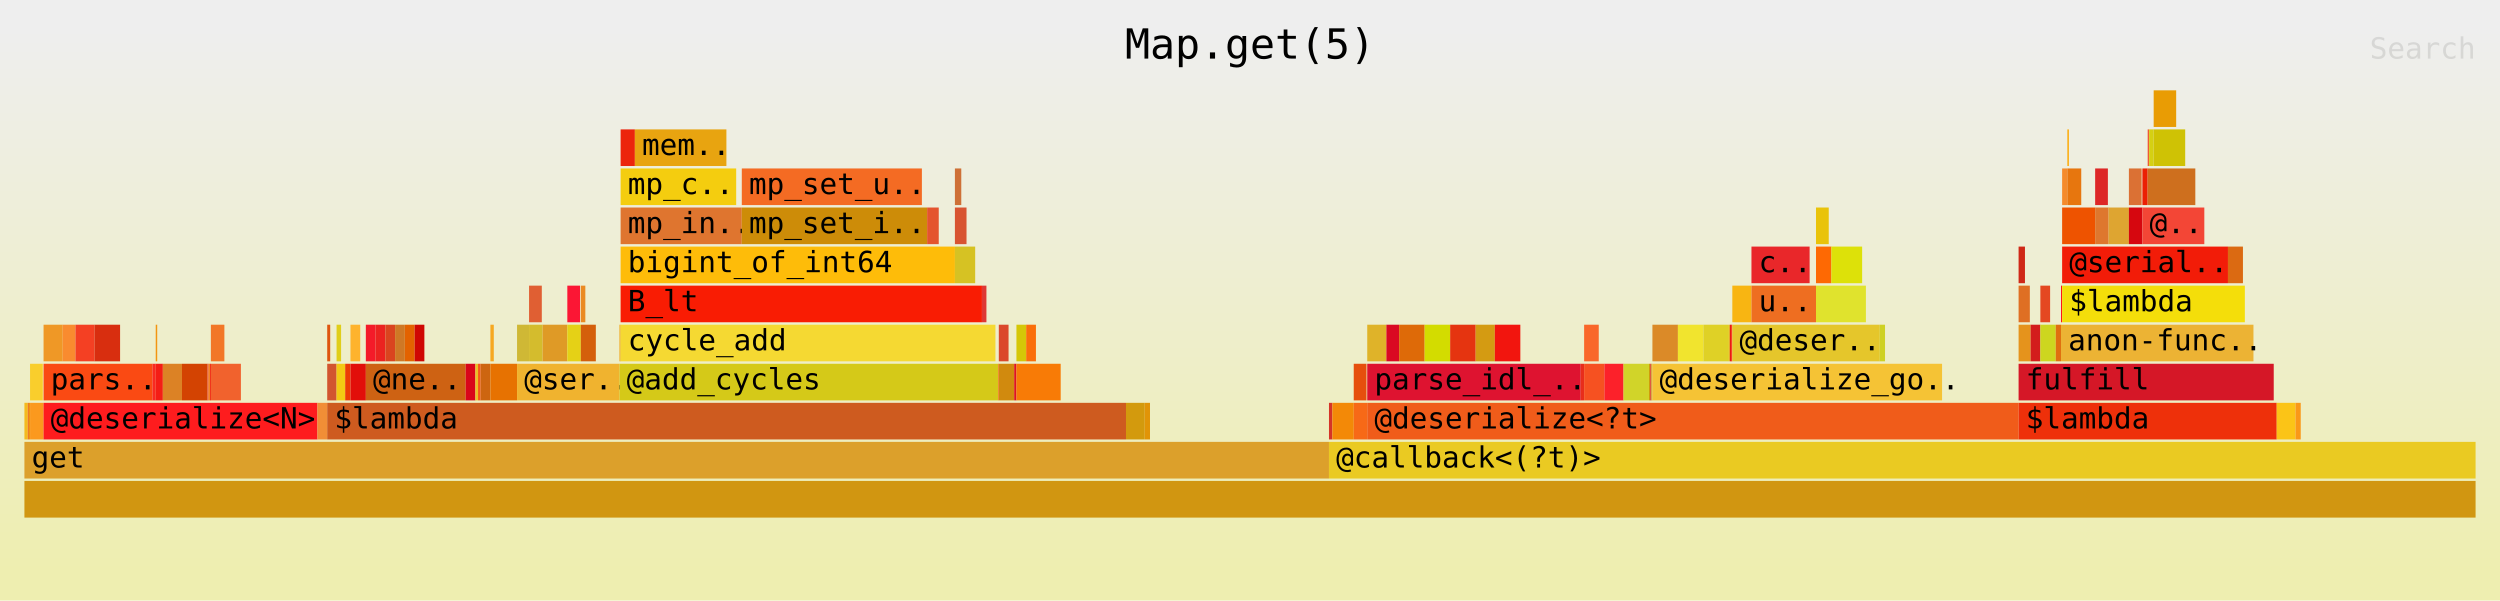
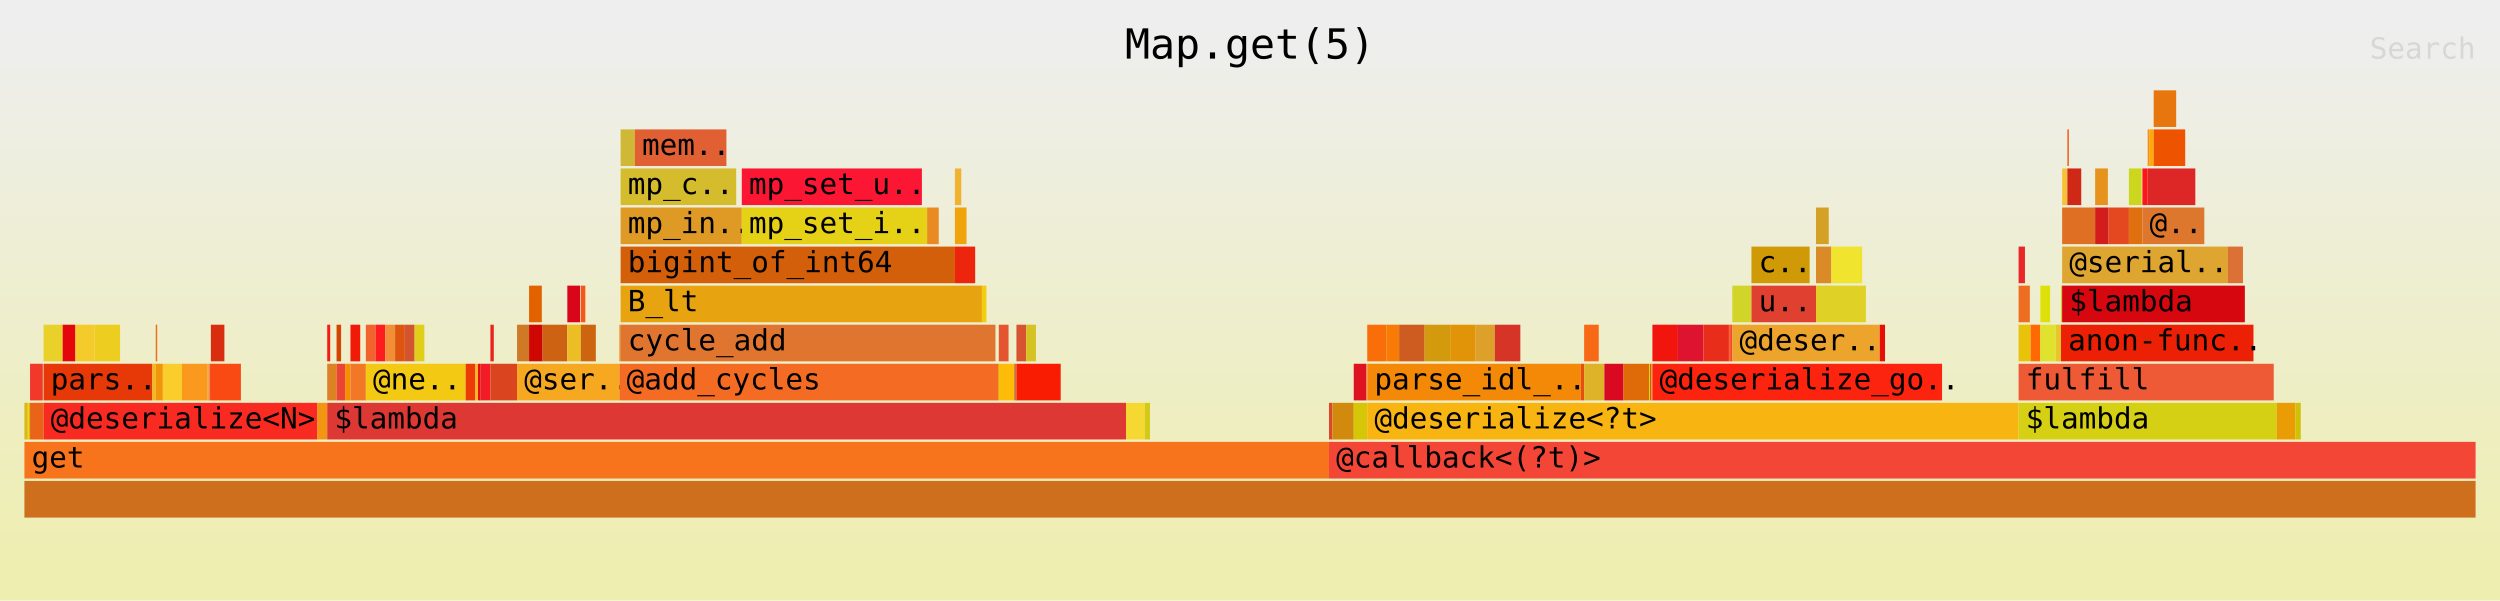
<svg xmlns="http://www.w3.org/2000/svg" xmlns:ns1="http://github.com/jonhoo/inferno" version="1.1" width="1024" height="246" viewBox="0 0 1024 246">
  <defs>
    <linearGradient id="background" y1="0" y2="1" x1="0" x2="0">
      <stop stop-color="#eeeeee" offset="5%" />
      <stop stop-color="#eeeeb0" offset="95%" />
    </linearGradient>
  </defs>
  <style type="text/css">
text { font-family:monospace; font-size:12px }
#title { text-anchor:middle; font-size:17px; }
#matched { text-anchor:end; }
#search { text-anchor:end; opacity:0.1; cursor:pointer; }
#search:hover, #search.show { opacity:1; }
#subtitle { text-anchor:middle; font-color:rgb(160,160,160); }
#unzoom { cursor:pointer; }
#frames &gt; *:hover { stroke:black; stroke-width:0.5; cursor:pointer; }
.hide { display:none; }
.parent { opacity:0.5; }
</style>
  <rect x="0" y="0" width="100%" height="246" fill="url(#background)" />
  <text id="title" fill="rgb(0,0,0)" x="50%" y="24.00">Map.get(5)</text>
  <text id="details" fill="rgb(0,0,0)" x="10" y="229.00"> </text>
  <text id="unzoom" class="hide" fill="rgb(0,0,0)" x="10" y="24.00">Reset Zoom</text>
  <text id="search" fill="rgb(0,0,0)" x="1014" y="24.00">Search</text>
  <text id="matched" fill="rgb(0,0,0)" x="1014" y="229.00"> </text>
  <svg id="frames" x="10" width="1004" total_samples="6533">
    <g>
-       <rect x="0%" y="165" width="0.138%" height="15" fill="rgb(244,186,29)" ns1:x="0" ns1:w="9" />
+       <rect x="0%" y="165" width="0.138%" height="15" fill="rgb(218,185,22)" ns1:x="0" ns1:w="9" />
      <text x="0.293%" y="175.50" />
    </g>
    <g>
-       <rect x="0.138%" y="165" width="0.046%" height="15" fill="rgb(234,111,31)" ns1:x="9" ns1:w="3" />
+       <rect x="0.138%" y="165" width="0.046%" height="15" fill="rgb(225,218,4)" ns1:x="9" ns1:w="3" />
      <text x="0.431%" y="175.50" />
    </g>
    <g>
-       <rect x="0.184%" y="165" width="0.046%" height="15" fill="rgb(241,149,10)" ns1:x="12" ns1:w="3" />
+       <rect x="0.184%" y="165" width="0.046%" height="15" fill="rgb(230,182,32)" ns1:x="12" ns1:w="3" />
      <text x="0.477%" y="175.50" />
    </g>
    <g>
-       <rect x="0.23%" y="149" width="0.52%" height="15" fill="rgb(249,206,44)" ns1:x="15" ns1:w="34" />
+       <rect x="0.23%" y="149" width="0.52%" height="15" fill="rgb(242,56,43)" ns1:x="15" ns1:w="34" />
      <text x="0.523%" y="159.50" />
    </g>
    <g>
-       <rect x="0.23%" y="165" width="0.551%" height="15" fill="rgb(251,153,30)" ns1:x="15" ns1:w="36" />
+       <rect x="0.23%" y="165" width="0.551%" height="15" fill="rgb(233,99,24)" ns1:x="15" ns1:w="36" />
      <text x="0.523%" y="175.50" />
    </g>
    <g>
-       <rect x="0.781%" y="133" width="0.781%" height="15" fill="rgb(239,152,38)" ns1:x="51" ns1:w="51" />
+       <rect x="0.781%" y="133" width="0.781%" height="15" fill="rgb(234,209,42)" ns1:x="51" ns1:w="51" />
      <text x="1.074%" y="143.50" />
    </g>
    <g>
-       <rect x="1.561%" y="133" width="0.52%" height="15" fill="rgb(249,139,47)" ns1:x="102" ns1:w="34" />
+       <rect x="1.561%" y="133" width="0.52%" height="15" fill="rgb(227,7,12)" ns1:x="102" ns1:w="34" />
      <text x="1.854%" y="143.50" />
    </g>
    <g>
-       <rect x="2.082%" y="133" width="0.781%" height="15" fill="rgb(244,64,35)" ns1:x="136" ns1:w="51" />
+       <rect x="2.082%" y="133" width="0.781%" height="15" fill="rgb(245,203,43)" ns1:x="136" ns1:w="51" />
      <text x="2.375%" y="143.50" />
    </g>
    <g>
-       <rect x="2.862%" y="133" width="1.041%" height="15" fill="rgb(216,46,15)" ns1:x="187" ns1:w="68" />
+       <rect x="2.862%" y="133" width="1.041%" height="15" fill="rgb(238,205,33)" ns1:x="187" ns1:w="68" />
      <text x="3.155%" y="143.50" />
    </g>
    <g>
-       <rect x="0.781%" y="149" width="4.439%" height="15" fill="rgb(250,74,19)" ns1:x="51" ns1:w="290" />
+       <rect x="0.781%" y="149" width="4.439%" height="15" fill="rgb(231,56,7)" ns1:x="51" ns1:w="290" />
      <text x="1.074%" y="159.50">pars..</text>
    </g>
    <g>
-       <rect x="5.22%" y="149" width="0.138%" height="15" fill="rgb(249,42,33)" ns1:x="341" ns1:w="9" />
+       <rect x="5.22%" y="149" width="0.138%" height="15" fill="rgb(244,186,29)" ns1:x="341" ns1:w="9" />
      <text x="5.513%" y="159.50" />
    </g>
    <g>
-       <rect x="5.357%" y="133" width="0.061%" height="15" fill="rgb(242,149,17)" ns1:x="350" ns1:w="4" />
+       <rect x="5.357%" y="133" width="0.061%" height="15" fill="rgb(234,111,31)" ns1:x="350" ns1:w="4" />
      <text x="5.65%" y="143.50" />
    </g>
    <g>
-       <rect x="5.357%" y="149" width="0.291%" height="15" fill="rgb(244,29,21)" ns1:x="350" ns1:w="19" />
+       <rect x="5.357%" y="149" width="0.291%" height="15" fill="rgb(241,149,10)" ns1:x="350" ns1:w="19" />
      <text x="5.65%" y="159.50" />
    </g>
    <g>
-       <rect x="5.648%" y="149" width="0.781%" height="15" fill="rgb(220,130,37)" ns1:x="369" ns1:w="51" />
+       <rect x="5.648%" y="149" width="0.781%" height="15" fill="rgb(249,206,44)" ns1:x="369" ns1:w="51" />
      <text x="5.941%" y="159.50" />
    </g>
    <g>
-       <rect x="6.429%" y="149" width="1.041%" height="15" fill="rgb(211,67,2)" ns1:x="420" ns1:w="68" />
+       <rect x="6.429%" y="149" width="1.041%" height="15" fill="rgb(251,153,30)" ns1:x="420" ns1:w="68" />
      <text x="6.722%" y="159.50" />
    </g>
    <g>
-       <rect x="7.47%" y="149" width="0.046%" height="15" fill="rgb(235,68,52)" ns1:x="488" ns1:w="3" />
+       <rect x="7.47%" y="149" width="0.046%" height="15" fill="rgb(239,152,38)" ns1:x="488" ns1:w="3" />
      <text x="7.763%" y="159.50" />
    </g>
    <g>
-       <rect x="7.516%" y="149" width="0.046%" height="15" fill="rgb(246,142,3)" ns1:x="491" ns1:w="3" />
+       <rect x="7.516%" y="149" width="0.046%" height="15" fill="rgb(249,139,47)" ns1:x="491" ns1:w="3" />
      <text x="7.809%" y="159.50" />
    </g>
    <g>
-       <rect x="7.562%" y="149" width="0.046%" height="15" fill="rgb(241,25,7)" ns1:x="494" ns1:w="3" />
+       <rect x="7.562%" y="149" width="0.046%" height="15" fill="rgb(244,64,35)" ns1:x="494" ns1:w="3" />
      <text x="7.855%" y="159.50" />
    </g>
    <g>
-       <rect x="7.607%" y="133" width="0.551%" height="15" fill="rgb(242,119,39)" ns1:x="497" ns1:w="36" />
+       <rect x="7.607%" y="133" width="0.551%" height="15" fill="rgb(216,46,15)" ns1:x="497" ns1:w="36" />
      <text x="7.901%" y="143.50" />
    </g>
    <g>
-       <rect x="7.607%" y="149" width="1.225%" height="15" fill="rgb(241,98,45)" ns1:x="497" ns1:w="80" />
+       <rect x="7.607%" y="149" width="1.225%" height="15" fill="rgb(250,74,19)" ns1:x="497" ns1:w="80" />
      <text x="7.901%" y="159.50" />
    </g>
    <g>
-       <rect x="0.781%" y="165" width="11.174%" height="15" fill="rgb(254,28,30)" ns1:x="51" ns1:w="730" />
+       <rect x="0.781%" y="165" width="11.174%" height="15" fill="rgb(249,42,33)" ns1:x="51" ns1:w="730" />
      <text x="1.074%" y="175.50">@deserialize&lt;N&gt;</text>
    </g>
    <g>
-       <rect x="11.955%" y="165" width="0.398%" height="15" fill="rgb(241,142,54)" ns1:x="781" ns1:w="26" />
+       <rect x="11.955%" y="165" width="0.398%" height="15" fill="rgb(242,149,17)" ns1:x="781" ns1:w="26" />
      <text x="12.248%" y="175.50" />
    </g>
    <g>
-       <rect x="12.353%" y="133" width="0.122%" height="15" fill="rgb(222,85,15)" ns1:x="807" ns1:w="8" />
+       <rect x="12.353%" y="133" width="0.122%" height="15" fill="rgb(244,29,21)" ns1:x="807" ns1:w="8" />
      <text x="12.646%" y="143.50" />
    </g>
    <g>
-       <rect x="12.353%" y="149" width="0.383%" height="15" fill="rgb(210,85,47)" ns1:x="807" ns1:w="25" />
+       <rect x="12.353%" y="149" width="0.383%" height="15" fill="rgb(220,130,37)" ns1:x="807" ns1:w="25" />
      <text x="12.646%" y="159.50" />
    </g>
    <g>
-       <rect x="12.735%" y="133" width="0.184%" height="15" fill="rgb(224,206,25)" ns1:x="832" ns1:w="12" />
+       <rect x="12.735%" y="133" width="0.184%" height="15" fill="rgb(211,67,2)" ns1:x="832" ns1:w="12" />
      <text x="13.028%" y="143.50" />
    </g>
    <g>
-       <rect x="12.735%" y="149" width="0.352%" height="15" fill="rgb(243,201,19)" ns1:x="832" ns1:w="23" />
+       <rect x="12.735%" y="149" width="0.352%" height="15" fill="rgb(235,68,52)" ns1:x="832" ns1:w="23" />
      <text x="13.028%" y="159.50" />
    </g>
    <g>
-       <rect x="13.087%" y="149" width="0.214%" height="15" fill="rgb(236,59,4)" ns1:x="855" ns1:w="14" />
+       <rect x="13.087%" y="149" width="0.214%" height="15" fill="rgb(246,142,3)" ns1:x="855" ns1:w="14" />
      <text x="13.38%" y="159.50" />
    </g>
    <g>
-       <rect x="13.302%" y="133" width="0.398%" height="15" fill="rgb(254,179,45)" ns1:x="869" ns1:w="26" />
+       <rect x="13.302%" y="133" width="0.398%" height="15" fill="rgb(241,25,7)" ns1:x="869" ns1:w="26" />
      <text x="13.595%" y="143.50" />
    </g>
    <g>
-       <rect x="13.302%" y="149" width="0.628%" height="15" fill="rgb(226,14,10)" ns1:x="869" ns1:w="41" />
+       <rect x="13.302%" y="149" width="0.628%" height="15" fill="rgb(242,119,39)" ns1:x="869" ns1:w="41" />
      <text x="13.595%" y="159.50" />
    </g>
    <g>
-       <rect x="13.929%" y="133" width="0.398%" height="15" fill="rgb(244,27,41)" ns1:x="910" ns1:w="26" />
+       <rect x="13.929%" y="133" width="0.398%" height="15" fill="rgb(241,98,45)" ns1:x="910" ns1:w="26" />
      <text x="14.222%" y="143.50" />
    </g>
    <g>
-       <rect x="14.327%" y="133" width="0.398%" height="15" fill="rgb(235,35,32)" ns1:x="936" ns1:w="26" />
+       <rect x="14.327%" y="133" width="0.398%" height="15" fill="rgb(254,28,30)" ns1:x="936" ns1:w="26" />
      <text x="14.62%" y="143.50" />
    </g>
    <g>
-       <rect x="14.725%" y="133" width="0.398%" height="15" fill="rgb(218,68,31)" ns1:x="962" ns1:w="26" />
+       <rect x="14.725%" y="133" width="0.398%" height="15" fill="rgb(241,142,54)" ns1:x="962" ns1:w="26" />
      <text x="15.018%" y="143.50" />
    </g>
    <g>
-       <rect x="15.123%" y="133" width="0.398%" height="15" fill="rgb(207,120,37)" ns1:x="988" ns1:w="26" />
+       <rect x="15.123%" y="133" width="0.398%" height="15" fill="rgb(222,85,15)" ns1:x="988" ns1:w="26" />
      <text x="15.416%" y="143.50" />
    </g>
    <g>
-       <rect x="15.521%" y="133" width="0.398%" height="15" fill="rgb(227,98,0)" ns1:x="1014" ns1:w="26" />
+       <rect x="15.521%" y="133" width="0.398%" height="15" fill="rgb(210,85,47)" ns1:x="1014" ns1:w="26" />
      <text x="15.814%" y="143.50" />
    </g>
    <g>
-       <rect x="15.919%" y="133" width="0.398%" height="15" fill="rgb(207,7,3)" ns1:x="1040" ns1:w="26" />
+       <rect x="15.919%" y="133" width="0.398%" height="15" fill="rgb(224,206,25)" ns1:x="1040" ns1:w="26" />
      <text x="16.212%" y="143.50" />
    </g>
    <g>
-       <rect x="13.929%" y="149" width="4.072%" height="15" fill="rgb(206,98,19)" ns1:x="910" ns1:w="266" />
+       <rect x="13.929%" y="149" width="4.072%" height="15" fill="rgb(243,201,19)" ns1:x="910" ns1:w="266" />
      <text x="14.222%" y="159.50">@ne..</text>
    </g>
    <g>
-       <rect x="18.001%" y="149" width="0.398%" height="15" fill="rgb(217,5,26)" ns1:x="1176" ns1:w="26" />
+       <rect x="18.001%" y="149" width="0.398%" height="15" fill="rgb(236,59,4)" ns1:x="1176" ns1:w="26" />
      <text x="18.294%" y="159.50" />
    </g>
    <g>
-       <rect x="18.399%" y="149" width="0.107%" height="15" fill="rgb(235,190,38)" ns1:x="1202" ns1:w="7" />
+       <rect x="18.399%" y="149" width="0.107%" height="15" fill="rgb(254,179,45)" ns1:x="1202" ns1:w="7" />
      <text x="18.692%" y="159.50" />
    </g>
    <g>
-       <rect x="18.506%" y="149" width="0.107%" height="15" fill="rgb(247,86,24)" ns1:x="1209" ns1:w="7" />
+       <rect x="18.506%" y="149" width="0.107%" height="15" fill="rgb(226,14,10)" ns1:x="1209" ns1:w="7" />
      <text x="18.799%" y="159.50" />
    </g>
    <g>
-       <rect x="18.613%" y="149" width="0.398%" height="15" fill="rgb(205,101,16)" ns1:x="1216" ns1:w="26" />
+       <rect x="18.613%" y="149" width="0.398%" height="15" fill="rgb(244,27,41)" ns1:x="1216" ns1:w="26" />
      <text x="18.906%" y="159.50" />
    </g>
    <g>
-       <rect x="19.011%" y="133" width="0.138%" height="15" fill="rgb(246,168,33)" ns1:x="1242" ns1:w="9" />
+       <rect x="19.011%" y="133" width="0.138%" height="15" fill="rgb(235,35,32)" ns1:x="1242" ns1:w="9" />
      <text x="19.304%" y="143.50" />
    </g>
    <g>
-       <rect x="19.011%" y="149" width="1.087%" height="15" fill="rgb(231,114,1)" ns1:x="1242" ns1:w="71" />
+       <rect x="19.011%" y="149" width="1.087%" height="15" fill="rgb(218,68,31)" ns1:x="1242" ns1:w="71" />
      <text x="19.304%" y="159.50" />
    </g>
    <g>
-       <rect x="20.098%" y="133" width="0.49%" height="15" fill="rgb(207,184,53)" ns1:x="1313" ns1:w="32" />
+       <rect x="20.098%" y="133" width="0.49%" height="15" fill="rgb(207,120,37)" ns1:x="1313" ns1:w="32" />
      <text x="20.391%" y="143.50" />
    </g>
    <g>
-       <rect x="20.588%" y="117" width="0.52%" height="15" fill="rgb(224,95,51)" ns1:x="1345" ns1:w="34" />
+       <rect x="20.588%" y="117" width="0.52%" height="15" fill="rgb(227,98,0)" ns1:x="1345" ns1:w="34" />
      <text x="20.881%" y="127.50" />
    </g>
    <g>
-       <rect x="20.588%" y="133" width="0.551%" height="15" fill="rgb(212,188,45)" ns1:x="1345" ns1:w="36" />
+       <rect x="20.588%" y="133" width="0.551%" height="15" fill="rgb(207,7,3)" ns1:x="1345" ns1:w="36" />
      <text x="20.881%" y="143.50" />
    </g>
    <g>
-       <rect x="21.139%" y="133" width="1.01%" height="15" fill="rgb(223,154,38)" ns1:x="1381" ns1:w="66" />
+       <rect x="21.139%" y="133" width="1.01%" height="15" fill="rgb(206,98,19)" ns1:x="1381" ns1:w="66" />
      <text x="21.432%" y="143.50" />
    </g>
    <g>
-       <rect x="22.149%" y="117" width="0.52%" height="15" fill="rgb(251,22,52)" ns1:x="1447" ns1:w="34" />
+       <rect x="22.149%" y="117" width="0.52%" height="15" fill="rgb(217,5,26)" ns1:x="1447" ns1:w="34" />
      <text x="22.442%" y="127.50" />
    </g>
    <g>
-       <rect x="22.149%" y="133" width="0.551%" height="15" fill="rgb(229,209,22)" ns1:x="1447" ns1:w="36" />
+       <rect x="22.149%" y="133" width="0.551%" height="15" fill="rgb(235,190,38)" ns1:x="1447" ns1:w="36" />
      <text x="22.442%" y="143.50" />
    </g>
    <g>
-       <rect x="22.7%" y="117" width="0.184%" height="15" fill="rgb(234,138,34)" ns1:x="1483" ns1:w="12" />
+       <rect x="22.7%" y="117" width="0.184%" height="15" fill="rgb(247,86,24)" ns1:x="1483" ns1:w="12" />
      <text x="22.993%" y="127.50" />
    </g>
    <g>
-       <rect x="22.7%" y="133" width="0.612%" height="15" fill="rgb(212,95,11)" ns1:x="1483" ns1:w="40" />
+       <rect x="22.7%" y="133" width="0.612%" height="15" fill="rgb(205,101,16)" ns1:x="1483" ns1:w="40" />
      <text x="22.993%" y="143.50" />
    </g>
    <g>
-       <rect x="20.098%" y="149" width="4.179%" height="15" fill="rgb(240,179,47)" ns1:x="1313" ns1:w="273" />
+       <rect x="20.098%" y="149" width="4.179%" height="15" fill="rgb(246,168,33)" ns1:x="1313" ns1:w="273" />
      <text x="20.391%" y="159.50">@ser..</text>
    </g>
    <g>
-       <rect x="24.277%" y="133" width="0.046%" height="15" fill="rgb(240,163,11)" ns1:x="1586" ns1:w="3" />
+       <rect x="24.277%" y="133" width="0.046%" height="15" fill="rgb(231,114,1)" ns1:x="1586" ns1:w="3" />
      <text x="24.57%" y="143.50" />
    </g>
    <g>
-       <rect x="24.323%" y="53" width="0.582%" height="15" fill="rgb(236,37,12)" ns1:x="1589" ns1:w="38" />
+       <rect x="24.323%" y="53" width="0.582%" height="15" fill="rgb(207,184,53)" ns1:x="1589" ns1:w="38" />
      <text x="24.616%" y="63.50" />
    </g>
    <g>
-       <rect x="24.904%" y="53" width="3.735%" height="15" fill="rgb(232,164,16)" ns1:x="1627" ns1:w="244" />
+       <rect x="24.904%" y="53" width="3.735%" height="15" fill="rgb(224,95,51)" ns1:x="1627" ns1:w="244" />
      <text x="25.197%" y="63.50">mem..</text>
    </g>
    <g>
-       <rect x="24.323%" y="69" width="4.715%" height="15" fill="rgb(244,205,15)" ns1:x="1589" ns1:w="308" />
+       <rect x="24.323%" y="69" width="4.715%" height="15" fill="rgb(212,188,45)" ns1:x="1589" ns1:w="308" />
      <text x="24.616%" y="79.50">mp_c..</text>
    </g>
    <g>
-       <rect x="24.323%" y="85" width="4.944%" height="15" fill="rgb(223,117,47)" ns1:x="1589" ns1:w="323" />
+       <rect x="24.323%" y="85" width="4.944%" height="15" fill="rgb(223,154,38)" ns1:x="1589" ns1:w="323" />
      <text x="24.616%" y="95.50">mp_in..</text>
    </g>
    <g>
-       <rect x="29.267%" y="69" width="7.347%" height="15" fill="rgb(244,107,35)" ns1:x="1912" ns1:w="480" />
+       <rect x="29.267%" y="69" width="7.347%" height="15" fill="rgb(251,22,52)" ns1:x="1912" ns1:w="480" />
      <text x="29.56%" y="79.50">mp_set_u..</text>
    </g>
    <g>
-       <rect x="29.267%" y="85" width="7.562%" height="15" fill="rgb(205,140,8)" ns1:x="1912" ns1:w="494" />
+       <rect x="29.267%" y="85" width="7.562%" height="15" fill="rgb(229,209,22)" ns1:x="1912" ns1:w="494" />
      <text x="29.56%" y="95.50">mp_set_i..</text>
    </g>
    <g>
-       <rect x="36.828%" y="85" width="0.474%" height="15" fill="rgb(228,84,46)" ns1:x="2406" ns1:w="31" />
+       <rect x="36.828%" y="85" width="0.474%" height="15" fill="rgb(234,138,34)" ns1:x="2406" ns1:w="31" />
      <text x="37.121%" y="95.50" />
    </g>
    <g>
-       <rect x="24.323%" y="101" width="13.639%" height="15" fill="rgb(254,188,9)" ns1:x="1589" ns1:w="891" />
+       <rect x="24.323%" y="101" width="13.639%" height="15" fill="rgb(212,95,11)" ns1:x="1589" ns1:w="891" />
      <text x="24.616%" y="111.50">bigint_of_int64</text>
    </g>
    <g>
-       <rect x="37.961%" y="69" width="0.26%" height="15" fill="rgb(206,112,54)" ns1:x="2480" ns1:w="17" />
+       <rect x="37.961%" y="69" width="0.26%" height="15" fill="rgb(240,179,47)" ns1:x="2480" ns1:w="17" />
      <text x="38.254%" y="79.50" />
    </g>
    <g>
-       <rect x="37.961%" y="85" width="0.474%" height="15" fill="rgb(216,84,49)" ns1:x="2480" ns1:w="31" />
+       <rect x="37.961%" y="85" width="0.474%" height="15" fill="rgb(240,163,11)" ns1:x="2480" ns1:w="31" />
      <text x="38.254%" y="95.50" />
    </g>
    <g>
-       <rect x="37.961%" y="101" width="0.827%" height="15" fill="rgb(214,194,35)" ns1:x="2480" ns1:w="54" />
+       <rect x="37.961%" y="101" width="0.827%" height="15" fill="rgb(236,37,12)" ns1:x="2480" ns1:w="54" />
      <text x="38.254%" y="111.50" />
    </g>
    <g>
-       <rect x="24.323%" y="117" width="14.741%" height="15" fill="rgb(249,28,3)" ns1:x="1589" ns1:w="963" />
+       <rect x="24.323%" y="117" width="14.741%" height="15" fill="rgb(232,164,16)" ns1:x="1589" ns1:w="963" />
      <text x="24.616%" y="127.50">B_lt</text>
    </g>
    <g>
-       <rect x="39.063%" y="117" width="0.184%" height="15" fill="rgb(222,56,52)" ns1:x="2552" ns1:w="12" />
+       <rect x="39.063%" y="117" width="0.184%" height="15" fill="rgb(244,205,15)" ns1:x="2552" ns1:w="12" />
      <text x="39.356%" y="127.50" />
    </g>
    <g>
-       <rect x="24.323%" y="133" width="15.292%" height="15" fill="rgb(245,217,50)" ns1:x="1589" ns1:w="999" />
+       <rect x="24.323%" y="133" width="15.292%" height="15" fill="rgb(223,117,47)" ns1:x="1589" ns1:w="999" />
      <text x="24.616%" y="143.50">cycle_add</text>
    </g>
    <g>
-       <rect x="24.277%" y="149" width="15.445%" height="15" fill="rgb(213,201,24)" ns1:x="1586" ns1:w="1009" />
+       <rect x="24.277%" y="149" width="15.445%" height="15" fill="rgb(244,107,35)" ns1:x="1586" ns1:w="1009" />
      <text x="24.57%" y="159.50">@add_cycles</text>
    </g>
    <g>
-       <rect x="39.721%" y="149" width="0.031%" height="15" fill="rgb(248,116,28)" ns1:x="2595" ns1:w="2" />
+       <rect x="39.721%" y="149" width="0.031%" height="15" fill="rgb(205,140,8)" ns1:x="2595" ns1:w="2" />
      <text x="40.014%" y="159.50" />
    </g>
    <g>
-       <rect x="39.752%" y="133" width="0.398%" height="15" fill="rgb(219,72,43)" ns1:x="2597" ns1:w="26" />
+       <rect x="39.752%" y="133" width="0.398%" height="15" fill="rgb(228,84,46)" ns1:x="2597" ns1:w="26" />
      <text x="40.045%" y="143.50" />
    </g>
    <g>
-       <rect x="39.752%" y="149" width="0.628%" height="15" fill="rgb(209,138,14)" ns1:x="2597" ns1:w="41" />
+       <rect x="39.752%" y="149" width="0.628%" height="15" fill="rgb(254,188,9)" ns1:x="2597" ns1:w="41" />
      <text x="40.045%" y="159.50" />
    </g>
    <g>
-       <rect x="40.38%" y="149" width="0.092%" height="15" fill="rgb(222,18,33)" ns1:x="2638" ns1:w="6" />
+       <rect x="40.38%" y="149" width="0.092%" height="15" fill="rgb(206,112,54)" ns1:x="2638" ns1:w="6" />
      <text x="40.673%" y="159.50" />
    </g>
    <g>
-       <rect x="40.471%" y="133" width="0.398%" height="15" fill="rgb(213,199,7)" ns1:x="2644" ns1:w="26" />
+       <rect x="40.471%" y="133" width="0.398%" height="15" fill="rgb(216,84,49)" ns1:x="2644" ns1:w="26" />
      <text x="40.764%" y="143.50" />
    </g>
    <g>
-       <rect x="40.869%" y="133" width="0.398%" height="15" fill="rgb(250,110,10)" ns1:x="2670" ns1:w="26" />
+       <rect x="40.869%" y="133" width="0.398%" height="15" fill="rgb(214,194,35)" ns1:x="2670" ns1:w="26" />
      <text x="41.162%" y="143.50" />
    </g>
    <g>
-       <rect x="40.471%" y="149" width="1.806%" height="15" fill="rgb(248,123,6)" ns1:x="2644" ns1:w="118" />
+       <rect x="40.471%" y="149" width="1.806%" height="15" fill="rgb(249,28,3)" ns1:x="2644" ns1:w="118" />
      <text x="40.764%" y="159.50" />
    </g>
    <g>
-       <rect x="12.353%" y="165" width="32.588%" height="15" fill="rgb(206,91,31)" ns1:x="807" ns1:w="2129" />
+       <rect x="12.353%" y="165" width="32.588%" height="15" fill="rgb(222,56,52)" ns1:x="807" ns1:w="2129" />
      <text x="12.646%" y="175.50">$lambda</text>
    </g>
    <g>
-       <rect x="44.941%" y="165" width="0.765%" height="15" fill="rgb(211,154,13)" ns1:x="2936" ns1:w="50" />
+       <rect x="44.941%" y="165" width="0.765%" height="15" fill="rgb(245,217,50)" ns1:x="2936" ns1:w="50" />
      <text x="45.234%" y="175.50" />
    </g>
    <g>
-       <rect x="45.706%" y="165" width="0.214%" height="15" fill="rgb(225,148,7)" ns1:x="2986" ns1:w="14" />
+       <rect x="45.706%" y="165" width="0.214%" height="15" fill="rgb(213,201,24)" ns1:x="2986" ns1:w="14" />
      <text x="45.999%" y="175.50" />
    </g>
    <g>
-       <rect x="0%" y="181" width="53.222%" height="15" fill="rgb(220,160,43)" ns1:x="0" ns1:w="3477" />
+       <rect x="0%" y="181" width="53.222%" height="15" fill="rgb(248,116,28)" ns1:x="0" ns1:w="3477" />
      <text x="0.293%" y="191.50">get</text>
    </g>
    <g>
-       <rect x="53.222%" y="165" width="0.138%" height="15" fill="rgb(213,52,39)" ns1:x="3477" ns1:w="9" />
+       <rect x="53.222%" y="165" width="0.138%" height="15" fill="rgb(219,72,43)" ns1:x="3477" ns1:w="9" />
      <text x="53.515%" y="175.50" />
    </g>
    <g>
-       <rect x="53.36%" y="165" width="0.873%" height="15" fill="rgb(243,137,7)" ns1:x="3486" ns1:w="57" />
+       <rect x="53.36%" y="165" width="0.873%" height="15" fill="rgb(209,138,14)" ns1:x="3486" ns1:w="57" />
      <text x="53.653%" y="175.50" />
    </g>
    <g>
-       <rect x="54.232%" y="149" width="0.52%" height="15" fill="rgb(230,79,13)" ns1:x="3543" ns1:w="34" />
+       <rect x="54.232%" y="149" width="0.52%" height="15" fill="rgb(222,18,33)" ns1:x="3543" ns1:w="34" />
      <text x="54.525%" y="159.50" />
    </g>
    <g>
-       <rect x="54.232%" y="165" width="0.551%" height="15" fill="rgb(247,105,23)" ns1:x="3543" ns1:w="36" />
+       <rect x="54.232%" y="165" width="0.551%" height="15" fill="rgb(213,199,7)" ns1:x="3543" ns1:w="36" />
      <text x="54.525%" y="175.50" />
    </g>
    <g>
-       <rect x="54.783%" y="133" width="0.781%" height="15" fill="rgb(223,179,41)" ns1:x="3579" ns1:w="51" />
+       <rect x="54.783%" y="133" width="0.781%" height="15" fill="rgb(250,110,10)" ns1:x="3579" ns1:w="51" />
      <text x="55.076%" y="143.50" />
    </g>
    <g>
-       <rect x="55.564%" y="133" width="0.52%" height="15" fill="rgb(218,9,34)" ns1:x="3630" ns1:w="34" />
+       <rect x="55.564%" y="133" width="0.52%" height="15" fill="rgb(248,123,6)" ns1:x="3630" ns1:w="34" />
      <text x="55.857%" y="143.50" />
    </g>
    <g>
-       <rect x="56.084%" y="133" width="1.041%" height="15" fill="rgb(222,106,8)" ns1:x="3664" ns1:w="68" />
+       <rect x="56.084%" y="133" width="1.041%" height="15" fill="rgb(206,91,31)" ns1:x="3664" ns1:w="68" />
      <text x="56.377%" y="143.50" />
    </g>
    <g>
-       <rect x="57.125%" y="133" width="1.041%" height="15" fill="rgb(211,220,0)" ns1:x="3732" ns1:w="68" />
+       <rect x="57.125%" y="133" width="1.041%" height="15" fill="rgb(211,154,13)" ns1:x="3732" ns1:w="68" />
      <text x="57.418%" y="143.50" />
    </g>
    <g>
-       <rect x="58.166%" y="133" width="1.041%" height="15" fill="rgb(229,52,16)" ns1:x="3800" ns1:w="68" />
+       <rect x="58.166%" y="133" width="1.041%" height="15" fill="rgb(225,148,7)" ns1:x="3800" ns1:w="68" />
      <text x="58.459%" y="143.50" />
    </g>
    <g>
-       <rect x="59.207%" y="133" width="0.781%" height="15" fill="rgb(212,155,18)" ns1:x="3868" ns1:w="51" />
+       <rect x="59.207%" y="133" width="0.781%" height="15" fill="rgb(220,160,43)" ns1:x="3868" ns1:w="51" />
      <text x="59.5%" y="143.50" />
    </g>
    <g>
-       <rect x="59.988%" y="133" width="1.041%" height="15" fill="rgb(242,21,14)" ns1:x="3919" ns1:w="68" />
+       <rect x="59.988%" y="133" width="1.041%" height="15" fill="rgb(213,52,39)" ns1:x="3919" ns1:w="68" />
      <text x="60.281%" y="143.50" />
    </g>
    <g>
-       <rect x="54.783%" y="149" width="8.71%" height="15" fill="rgb(222,19,48)" ns1:x="3579" ns1:w="569" />
+       <rect x="54.783%" y="149" width="8.71%" height="15" fill="rgb(243,137,7)" ns1:x="3579" ns1:w="569" />
      <text x="55.076%" y="159.50">parse_idl_..</text>
    </g>
    <g>
-       <rect x="63.493%" y="149" width="0.138%" height="15" fill="rgb(232,45,27)" ns1:x="4148" ns1:w="9" />
+       <rect x="63.493%" y="149" width="0.138%" height="15" fill="rgb(230,79,13)" ns1:x="4148" ns1:w="9" />
      <text x="63.786%" y="159.50" />
    </g>
    <g>
-       <rect x="63.631%" y="133" width="0.597%" height="15" fill="rgb(249,103,42)" ns1:x="4157" ns1:w="39" />
+       <rect x="63.631%" y="133" width="0.597%" height="15" fill="rgb(247,105,23)" ns1:x="4157" ns1:w="39" />
      <text x="63.924%" y="143.50" />
    </g>
    <g>
-       <rect x="63.631%" y="149" width="0.827%" height="15" fill="rgb(246,81,33)" ns1:x="4157" ns1:w="54" />
+       <rect x="63.631%" y="149" width="0.827%" height="15" fill="rgb(223,179,41)" ns1:x="4157" ns1:w="54" />
      <text x="63.924%" y="159.50" />
    </g>
    <g>
-       <rect x="64.457%" y="149" width="0.781%" height="15" fill="rgb(252,33,42)" ns1:x="4211" ns1:w="51" />
+       <rect x="64.457%" y="149" width="0.781%" height="15" fill="rgb(218,9,34)" ns1:x="4211" ns1:w="51" />
      <text x="64.75%" y="159.50" />
    </g>
    <g>
-       <rect x="65.238%" y="149" width="1.041%" height="15" fill="rgb(209,212,41)" ns1:x="4262" ns1:w="68" />
+       <rect x="65.238%" y="149" width="1.041%" height="15" fill="rgb(222,106,8)" ns1:x="4262" ns1:w="68" />
      <text x="65.531%" y="159.50" />
    </g>
    <g>
-       <rect x="66.279%" y="149" width="0.046%" height="15" fill="rgb(207,154,6)" ns1:x="4330" ns1:w="3" />
+       <rect x="66.279%" y="149" width="0.046%" height="15" fill="rgb(211,220,0)" ns1:x="4330" ns1:w="3" />
      <text x="66.572%" y="159.50" />
    </g>
    <g>
-       <rect x="66.325%" y="149" width="0.046%" height="15" fill="rgb(223,64,47)" ns1:x="4333" ns1:w="3" />
+       <rect x="66.325%" y="149" width="0.046%" height="15" fill="rgb(229,52,16)" ns1:x="4333" ns1:w="3" />
      <text x="66.618%" y="159.50" />
    </g>
    <g>
-       <rect x="66.371%" y="149" width="0.046%" height="15" fill="rgb(211,161,38)" ns1:x="4336" ns1:w="3" />
+       <rect x="66.371%" y="149" width="0.046%" height="15" fill="rgb(212,155,18)" ns1:x="4336" ns1:w="3" />
      <text x="66.664%" y="159.50" />
    </g>
    <g>
-       <rect x="66.417%" y="133" width="1.041%" height="15" fill="rgb(219,138,40)" ns1:x="4339" ns1:w="68" />
+       <rect x="66.417%" y="133" width="1.041%" height="15" fill="rgb(242,21,14)" ns1:x="4339" ns1:w="68" />
      <text x="66.71%" y="143.50" />
    </g>
    <g>
-       <rect x="67.457%" y="133" width="1.041%" height="15" fill="rgb(241,228,46)" ns1:x="4407" ns1:w="68" />
+       <rect x="67.457%" y="133" width="1.041%" height="15" fill="rgb(222,19,48)" ns1:x="4407" ns1:w="68" />
      <text x="67.751%" y="143.50" />
    </g>
    <g>
-       <rect x="68.498%" y="133" width="1.041%" height="15" fill="rgb(223,209,38)" ns1:x="4475" ns1:w="68" />
+       <rect x="68.498%" y="133" width="1.041%" height="15" fill="rgb(232,45,27)" ns1:x="4475" ns1:w="68" />
      <text x="68.791%" y="143.50" />
    </g>
    <g>
-       <rect x="69.539%" y="133" width="0.046%" height="15" fill="rgb(236,164,45)" ns1:x="4543" ns1:w="3" />
+       <rect x="69.539%" y="133" width="0.046%" height="15" fill="rgb(249,103,42)" ns1:x="4543" ns1:w="3" />
      <text x="69.832%" y="143.50" />
    </g>
    <g>
-       <rect x="69.585%" y="133" width="0.046%" height="15" fill="rgb(231,15,5)" ns1:x="4546" ns1:w="3" />
+       <rect x="69.585%" y="133" width="0.046%" height="15" fill="rgb(246,81,33)" ns1:x="4546" ns1:w="3" />
      <text x="69.878%" y="143.50" />
    </g>
    <g>
-       <rect x="69.631%" y="133" width="0.046%" height="15" fill="rgb(252,35,15)" ns1:x="4549" ns1:w="3" />
+       <rect x="69.631%" y="133" width="0.046%" height="15" fill="rgb(252,33,42)" ns1:x="4549" ns1:w="3" />
      <text x="69.924%" y="143.50" />
    </g>
    <g>
-       <rect x="69.677%" y="117" width="0.781%" height="15" fill="rgb(248,181,18)" ns1:x="4552" ns1:w="51" />
+       <rect x="69.677%" y="117" width="0.781%" height="15" fill="rgb(209,212,41)" ns1:x="4552" ns1:w="51" />
      <text x="69.97%" y="127.50" />
    </g>
    <g>
-       <rect x="70.458%" y="101" width="2.373%" height="15" fill="rgb(233,39,42)" ns1:x="4603" ns1:w="155" />
+       <rect x="70.458%" y="101" width="2.373%" height="15" fill="rgb(207,154,6)" ns1:x="4603" ns1:w="155" />
      <text x="70.751%" y="111.50">c..</text>
    </g>
    <g>
-       <rect x="70.458%" y="117" width="2.633%" height="15" fill="rgb(238,110,33)" ns1:x="4603" ns1:w="172" />
+       <rect x="70.458%" y="117" width="2.633%" height="15" fill="rgb(223,64,47)" ns1:x="4603" ns1:w="172" />
      <text x="70.751%" y="127.50">u..</text>
    </g>
    <g>
-       <rect x="73.091%" y="85" width="0.52%" height="15" fill="rgb(233,195,10)" ns1:x="4775" ns1:w="34" />
+       <rect x="73.091%" y="85" width="0.52%" height="15" fill="rgb(211,161,38)" ns1:x="4775" ns1:w="34" />
      <text x="73.383%" y="95.50" />
    </g>
    <g>
-       <rect x="73.091%" y="101" width="0.628%" height="15" fill="rgb(254,105,3)" ns1:x="4775" ns1:w="41" />
+       <rect x="73.091%" y="101" width="0.628%" height="15" fill="rgb(219,138,40)" ns1:x="4775" ns1:w="41" />
      <text x="73.383%" y="111.50" />
    </g>
    <g>
-       <rect x="73.718%" y="101" width="1.255%" height="15" fill="rgb(221,225,9)" ns1:x="4816" ns1:w="82" />
+       <rect x="73.718%" y="101" width="1.255%" height="15" fill="rgb(241,228,46)" ns1:x="4816" ns1:w="82" />
      <text x="74.011%" y="111.50" />
    </g>
    <g>
-       <rect x="73.091%" y="117" width="2.036%" height="15" fill="rgb(224,227,45)" ns1:x="4775" ns1:w="133" />
+       <rect x="73.091%" y="117" width="2.036%" height="15" fill="rgb(223,209,38)" ns1:x="4775" ns1:w="133" />
      <text x="73.383%" y="127.50" />
    </g>
    <g>
-       <rect x="69.677%" y="133" width="6.016%" height="15" fill="rgb(229,198,43)" ns1:x="4552" ns1:w="393" />
+       <rect x="69.677%" y="133" width="6.016%" height="15" fill="rgb(236,164,45)" ns1:x="4552" ns1:w="393" />
      <text x="69.97%" y="143.50">@deser..</text>
    </g>
    <g>
-       <rect x="75.693%" y="133" width="0.214%" height="15" fill="rgb(206,209,35)" ns1:x="4945" ns1:w="14" />
+       <rect x="75.693%" y="133" width="0.214%" height="15" fill="rgb(231,15,5)" ns1:x="4945" ns1:w="14" />
      <text x="75.986%" y="143.50" />
    </g>
    <g>
-       <rect x="66.417%" y="149" width="11.817%" height="15" fill="rgb(245,195,53)" ns1:x="4339" ns1:w="772" />
+       <rect x="66.417%" y="149" width="11.817%" height="15" fill="rgb(252,35,15)" ns1:x="4339" ns1:w="772" />
      <text x="66.71%" y="159.50">@deserialize_go..</text>
    </g>
    <g>
-       <rect x="54.783%" y="165" width="26.573%" height="15" fill="rgb(240,92,26)" ns1:x="3579" ns1:w="1736" />
+       <rect x="54.783%" y="165" width="26.573%" height="15" fill="rgb(248,181,18)" ns1:x="3579" ns1:w="1736" />
      <text x="55.076%" y="175.50">@deserialize&lt;?t&gt;</text>
    </g>
    <g>
-       <rect x="81.356%" y="101" width="0.26%" height="15" fill="rgb(207,40,23)" ns1:x="5315" ns1:w="17" />
+       <rect x="81.356%" y="101" width="0.26%" height="15" fill="rgb(233,39,42)" ns1:x="5315" ns1:w="17" />
      <text x="81.649%" y="111.50" />
    </g>
    <g>
-       <rect x="81.356%" y="117" width="0.459%" height="15" fill="rgb(223,111,35)" ns1:x="5315" ns1:w="30" />
+       <rect x="81.356%" y="117" width="0.459%" height="15" fill="rgb(238,110,33)" ns1:x="5315" ns1:w="30" />
      <text x="81.649%" y="127.50" />
    </g>
    <g>
-       <rect x="81.356%" y="133" width="0.49%" height="15" fill="rgb(229,147,28)" ns1:x="5315" ns1:w="32" />
+       <rect x="81.356%" y="133" width="0.49%" height="15" fill="rgb(233,195,10)" ns1:x="5315" ns1:w="32" />
      <text x="81.649%" y="143.50" />
    </g>
    <g>
-       <rect x="81.846%" y="133" width="0.398%" height="15" fill="rgb(211,29,28)" ns1:x="5347" ns1:w="26" />
+       <rect x="81.846%" y="133" width="0.398%" height="15" fill="rgb(254,105,3)" ns1:x="5347" ns1:w="26" />
      <text x="82.139%" y="143.50" />
    </g>
    <g>
-       <rect x="82.244%" y="117" width="0.398%" height="15" fill="rgb(228,72,33)" ns1:x="5373" ns1:w="26" />
+       <rect x="82.244%" y="117" width="0.398%" height="15" fill="rgb(221,225,9)" ns1:x="5373" ns1:w="26" />
      <text x="82.537%" y="127.50" />
    </g>
    <g>
-       <rect x="82.244%" y="133" width="0.628%" height="15" fill="rgb(205,214,31)" ns1:x="5373" ns1:w="41" />
+       <rect x="82.244%" y="133" width="0.628%" height="15" fill="rgb(224,227,45)" ns1:x="5373" ns1:w="41" />
      <text x="82.537%" y="143.50" />
    </g>
    <g>
-       <rect x="82.872%" y="133" width="0.214%" height="15" fill="rgb(224,111,15)" ns1:x="5414" ns1:w="14" />
+       <rect x="82.872%" y="133" width="0.214%" height="15" fill="rgb(229,198,43)" ns1:x="5414" ns1:w="14" />
      <text x="83.165%" y="143.50" />
    </g>
    <g>
-       <rect x="83.086%" y="117" width="0.046%" height="15" fill="rgb(253,21,26)" ns1:x="5428" ns1:w="3" />
+       <rect x="83.086%" y="117" width="0.046%" height="15" fill="rgb(206,209,35)" ns1:x="5428" ns1:w="3" />
      <text x="83.379%" y="127.50" />
    </g>
    <g>
-       <rect x="83.132%" y="69" width="0.214%" height="15" fill="rgb(245,139,43)" ns1:x="5431" ns1:w="14" />
+       <rect x="83.132%" y="69" width="0.214%" height="15" fill="rgb(245,195,53)" ns1:x="5431" ns1:w="14" />
      <text x="83.425%" y="79.50" />
    </g>
    <g>
-       <rect x="83.346%" y="53" width="0.061%" height="15" fill="rgb(252,170,7)" ns1:x="5445" ns1:w="4" />
+       <rect x="83.346%" y="53" width="0.061%" height="15" fill="rgb(240,92,26)" ns1:x="5445" ns1:w="4" />
      <text x="83.639%" y="63.50" />
    </g>
    <g>
-       <rect x="83.346%" y="69" width="0.566%" height="15" fill="rgb(231,118,14)" ns1:x="5445" ns1:w="37" />
+       <rect x="83.346%" y="69" width="0.566%" height="15" fill="rgb(207,40,23)" ns1:x="5445" ns1:w="37" />
      <text x="83.639%" y="79.50" />
    </g>
    <g>
-       <rect x="83.132%" y="85" width="1.347%" height="15" fill="rgb(238,83,0)" ns1:x="5431" ns1:w="88" />
+       <rect x="83.132%" y="85" width="1.347%" height="15" fill="rgb(223,111,35)" ns1:x="5431" ns1:w="88" />
      <text x="83.425%" y="95.50" />
    </g>
    <g>
-       <rect x="84.479%" y="69" width="0.52%" height="15" fill="rgb(221,39,39)" ns1:x="5519" ns1:w="34" />
+       <rect x="84.479%" y="69" width="0.52%" height="15" fill="rgb(229,147,28)" ns1:x="5519" ns1:w="34" />
      <text x="84.772%" y="79.50" />
    </g>
    <g>
-       <rect x="84.479%" y="85" width="0.551%" height="15" fill="rgb(222,119,46)" ns1:x="5519" ns1:w="36" />
+       <rect x="84.479%" y="85" width="0.551%" height="15" fill="rgb(211,29,28)" ns1:x="5519" ns1:w="36" />
      <text x="84.772%" y="95.50" />
    </g>
    <g>
-       <rect x="85.03%" y="85" width="0.827%" height="15" fill="rgb(222,165,49)" ns1:x="5555" ns1:w="54" />
+       <rect x="85.03%" y="85" width="0.827%" height="15" fill="rgb(228,72,33)" ns1:x="5555" ns1:w="54" />
      <text x="85.323%" y="95.50" />
    </g>
    <g>
-       <rect x="85.856%" y="69" width="0.52%" height="15" fill="rgb(219,113,52)" ns1:x="5609" ns1:w="34" />
+       <rect x="85.856%" y="69" width="0.52%" height="15" fill="rgb(205,214,31)" ns1:x="5609" ns1:w="34" />
      <text x="86.149%" y="79.50" />
    </g>
    <g>
-       <rect x="85.856%" y="85" width="0.551%" height="15" fill="rgb(214,7,15)" ns1:x="5609" ns1:w="36" />
+       <rect x="85.856%" y="85" width="0.551%" height="15" fill="rgb(224,111,15)" ns1:x="5609" ns1:w="36" />
      <text x="86.149%" y="95.50" />
    </g>
    <g>
-       <rect x="86.407%" y="69" width="0.214%" height="15" fill="rgb(235,32,4)" ns1:x="5645" ns1:w="14" />
+       <rect x="86.407%" y="69" width="0.214%" height="15" fill="rgb(253,21,26)" ns1:x="5645" ns1:w="14" />
      <text x="86.7%" y="79.50" />
    </g>
    <g>
-       <rect x="86.622%" y="53" width="0.061%" height="15" fill="rgb(238,90,54)" ns1:x="5659" ns1:w="4" />
+       <rect x="86.622%" y="53" width="0.061%" height="15" fill="rgb(245,139,43)" ns1:x="5659" ns1:w="4" />
      <text x="86.915%" y="63.50" />
    </g>
    <g>
-       <rect x="86.683%" y="53" width="0.184%" height="15" fill="rgb(213,208,19)" ns1:x="5663" ns1:w="12" />
+       <rect x="86.683%" y="53" width="0.184%" height="15" fill="rgb(252,170,7)" ns1:x="5663" ns1:w="12" />
      <text x="86.976%" y="63.50" />
    </g>
    <g>
-       <rect x="86.867%" y="37" width="0.918%" height="15" fill="rgb(233,156,4)" ns1:x="5675" ns1:w="60" />
+       <rect x="86.867%" y="37" width="0.918%" height="15" fill="rgb(231,118,14)" ns1:x="5675" ns1:w="60" />
      <text x="87.16%" y="47.50" />
    </g>
    <g>
-       <rect x="86.867%" y="53" width="1.286%" height="15" fill="rgb(207,194,5)" ns1:x="5675" ns1:w="84" />
+       <rect x="86.867%" y="53" width="1.286%" height="15" fill="rgb(238,83,0)" ns1:x="5675" ns1:w="84" />
      <text x="87.16%" y="63.50" />
    </g>
    <g>
-       <rect x="86.622%" y="69" width="1.944%" height="15" fill="rgb(206,111,30)" ns1:x="5659" ns1:w="127" />
+       <rect x="86.622%" y="69" width="1.944%" height="15" fill="rgb(221,39,39)" ns1:x="5659" ns1:w="127" />
      <text x="86.915%" y="79.50" />
    </g>
    <g>
-       <rect x="86.407%" y="85" width="2.526%" height="15" fill="rgb(243,70,54)" ns1:x="5645" ns1:w="165" />
+       <rect x="86.407%" y="85" width="2.526%" height="15" fill="rgb(222,119,46)" ns1:x="5645" ns1:w="165" />
      <text x="86.7%" y="95.50">@..</text>
    </g>
    <g>
-       <rect x="83.132%" y="101" width="6.766%" height="15" fill="rgb(242,28,8)" ns1:x="5431" ns1:w="442" />
+       <rect x="83.132%" y="101" width="6.766%" height="15" fill="rgb(222,165,49)" ns1:x="5431" ns1:w="442" />
      <text x="83.425%" y="111.50">@serial..</text>
    </g>
    <g>
-       <rect x="89.897%" y="101" width="0.612%" height="15" fill="rgb(219,106,18)" ns1:x="5873" ns1:w="40" />
+       <rect x="89.897%" y="101" width="0.612%" height="15" fill="rgb(219,113,52)" ns1:x="5873" ns1:w="40" />
      <text x="90.19%" y="111.50" />
    </g>
    <g>
-       <rect x="83.132%" y="117" width="7.455%" height="15" fill="rgb(244,222,10)" ns1:x="5431" ns1:w="487" />
+       <rect x="83.132%" y="117" width="7.455%" height="15" fill="rgb(214,7,15)" ns1:x="5431" ns1:w="487" />
      <text x="83.425%" y="127.50">$lambda</text>
    </g>
    <g>
-       <rect x="83.086%" y="133" width="7.852%" height="15" fill="rgb(236,179,52)" ns1:x="5428" ns1:w="513" />
+       <rect x="83.086%" y="133" width="7.852%" height="15" fill="rgb(235,32,4)" ns1:x="5428" ns1:w="513" />
      <text x="83.379%" y="143.50">anon-func..</text>
    </g>
    <g>
-       <rect x="81.356%" y="149" width="10.409%" height="15" fill="rgb(213,23,39)" ns1:x="5315" ns1:w="680" />
+       <rect x="81.356%" y="149" width="10.409%" height="15" fill="rgb(238,90,54)" ns1:x="5315" ns1:w="680" />
      <text x="81.649%" y="159.50">fulfill</text>
    </g>
    <g>
-       <rect x="81.356%" y="165" width="10.531%" height="15" fill="rgb(238,48,10)" ns1:x="5315" ns1:w="688" />
+       <rect x="81.356%" y="165" width="10.531%" height="15" fill="rgb(213,208,19)" ns1:x="5315" ns1:w="688" />
      <text x="81.649%" y="175.50">$lambda</text>
    </g>
    <g>
-       <rect x="91.887%" y="165" width="0.765%" height="15" fill="rgb(251,196,23)" ns1:x="6003" ns1:w="50" />
+       <rect x="91.887%" y="165" width="0.765%" height="15" fill="rgb(233,156,4)" ns1:x="6003" ns1:w="50" />
      <text x="92.18%" y="175.50" />
    </g>
    <g>
-       <rect x="92.653%" y="165" width="0.214%" height="15" fill="rgb(250,152,24)" ns1:x="6053" ns1:w="14" />
+       <rect x="92.653%" y="165" width="0.214%" height="15" fill="rgb(207,194,5)" ns1:x="6053" ns1:w="14" />
      <text x="92.946%" y="175.50" />
    </g>
    <g>
-       <rect x="0%" y="197" width="100%" height="15" fill="rgb(209,150,17)" ns1:x="0" ns1:w="6533" />
+       <rect x="0%" y="197" width="100%" height="15" fill="rgb(206,111,30)" ns1:x="0" ns1:w="6533" />
      <text x="0.293%" y="207.50" />
    </g>
    <g>
-       <rect x="53.222%" y="181" width="46.778%" height="15" fill="rgb(234,202,34)" ns1:x="3477" ns1:w="3056" />
+       <rect x="53.222%" y="181" width="46.778%" height="15" fill="rgb(243,70,54)" ns1:x="3477" ns1:w="3056" />
      <text x="53.515%" y="191.50">@callback&lt;(?t)&gt;</text>
    </g>
  </svg>
</svg>
